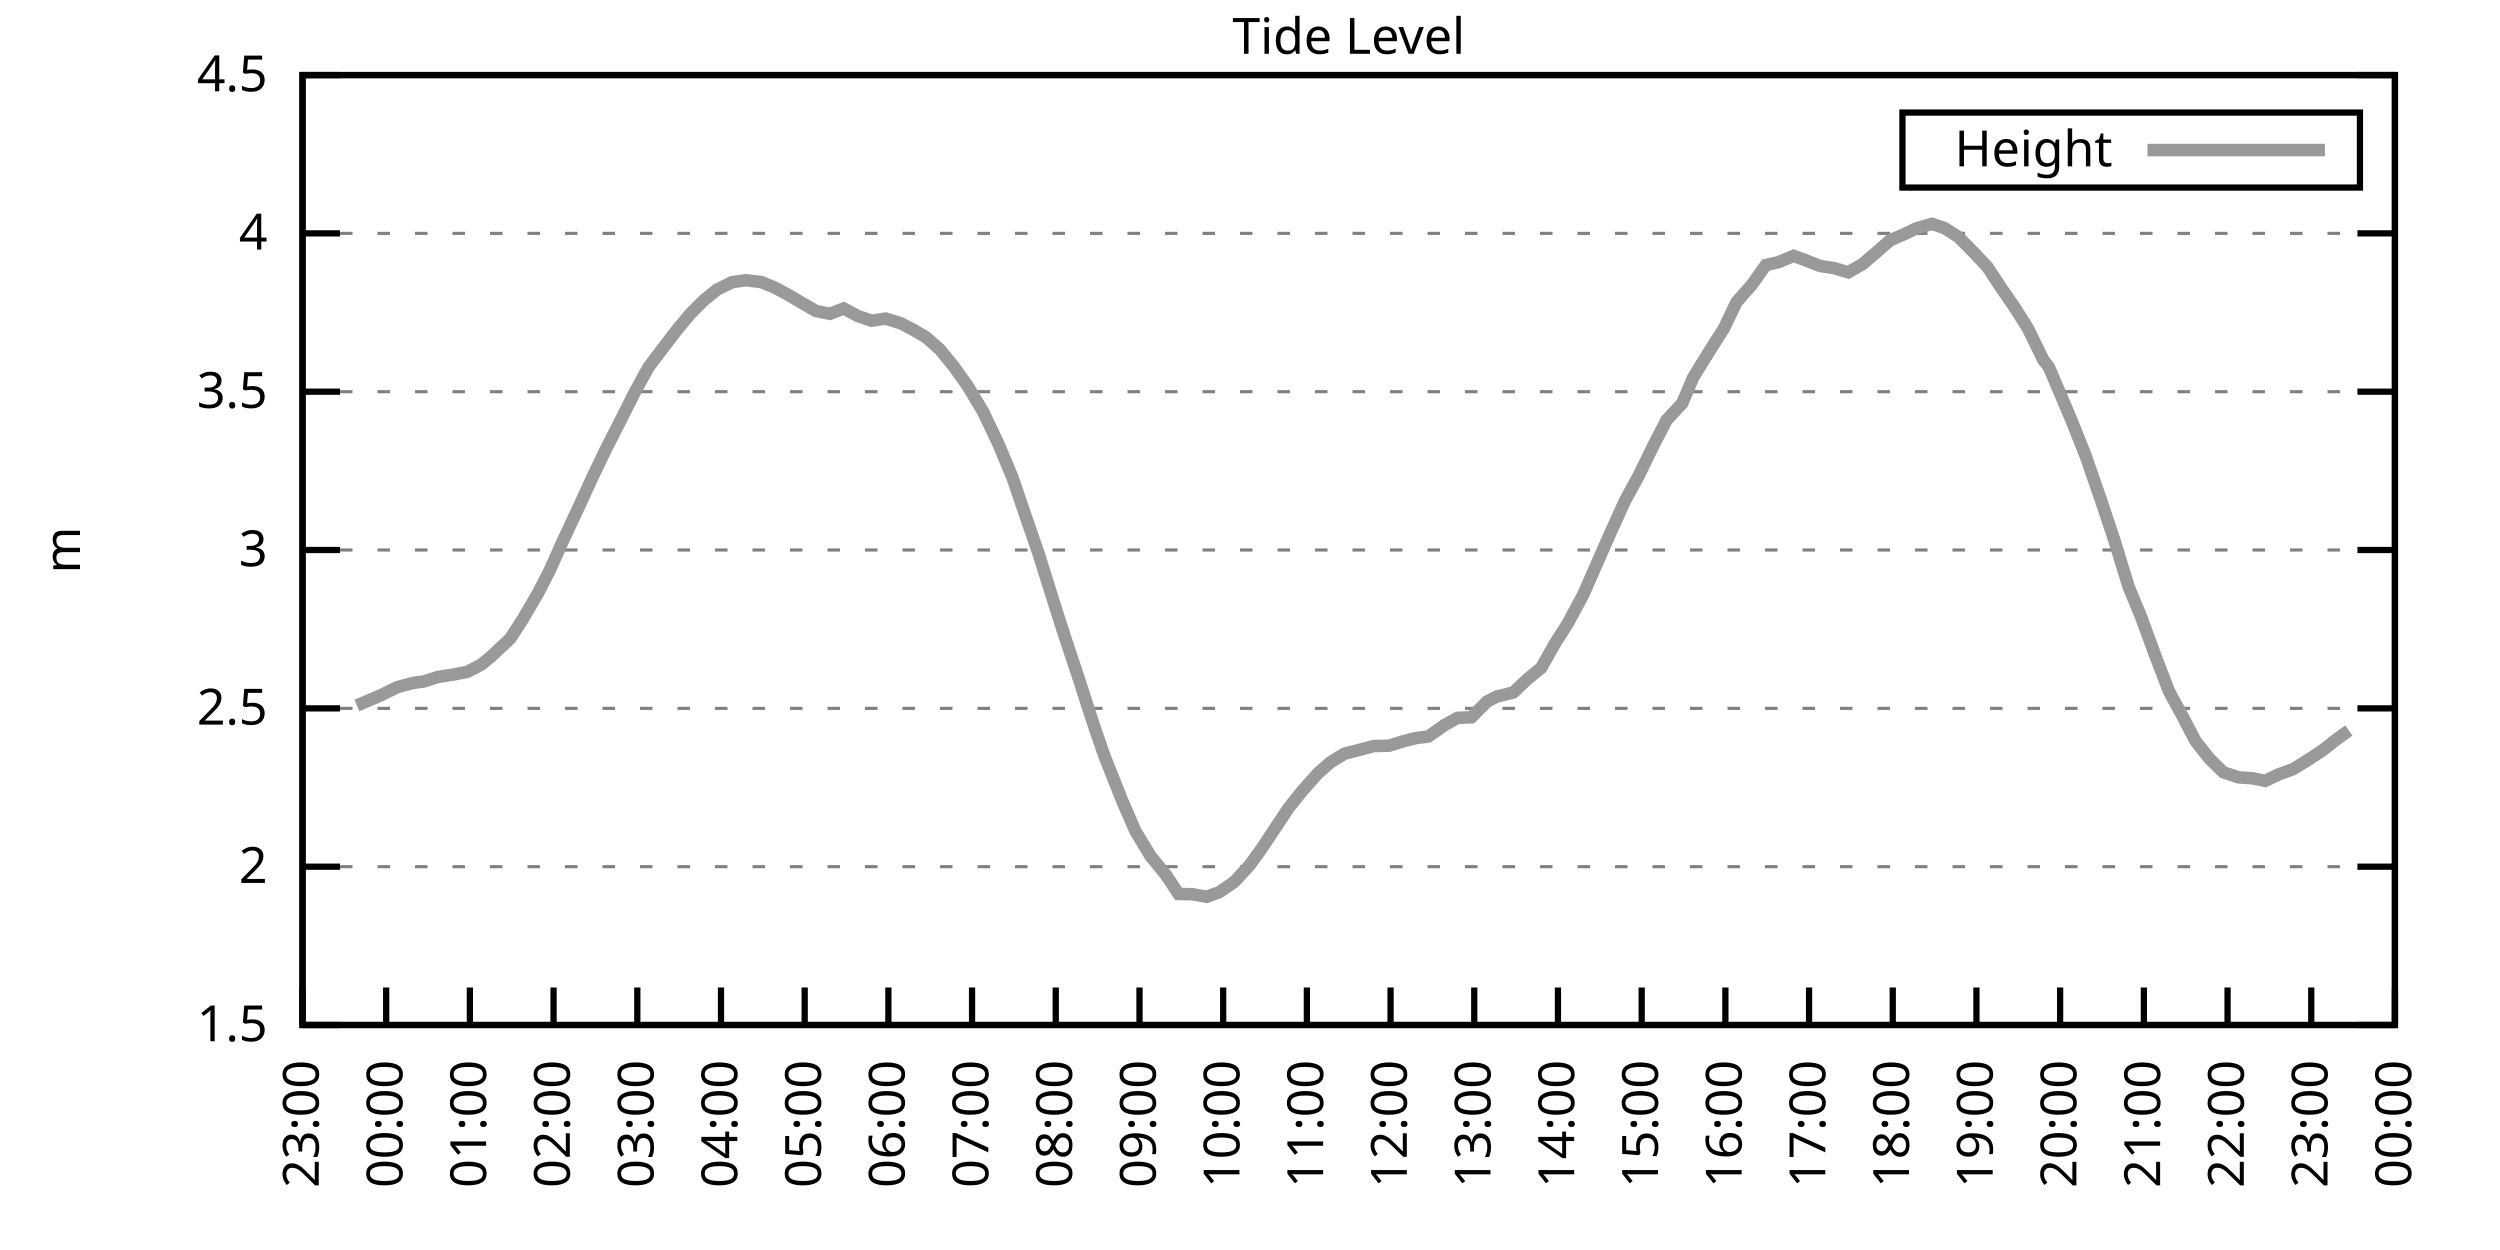
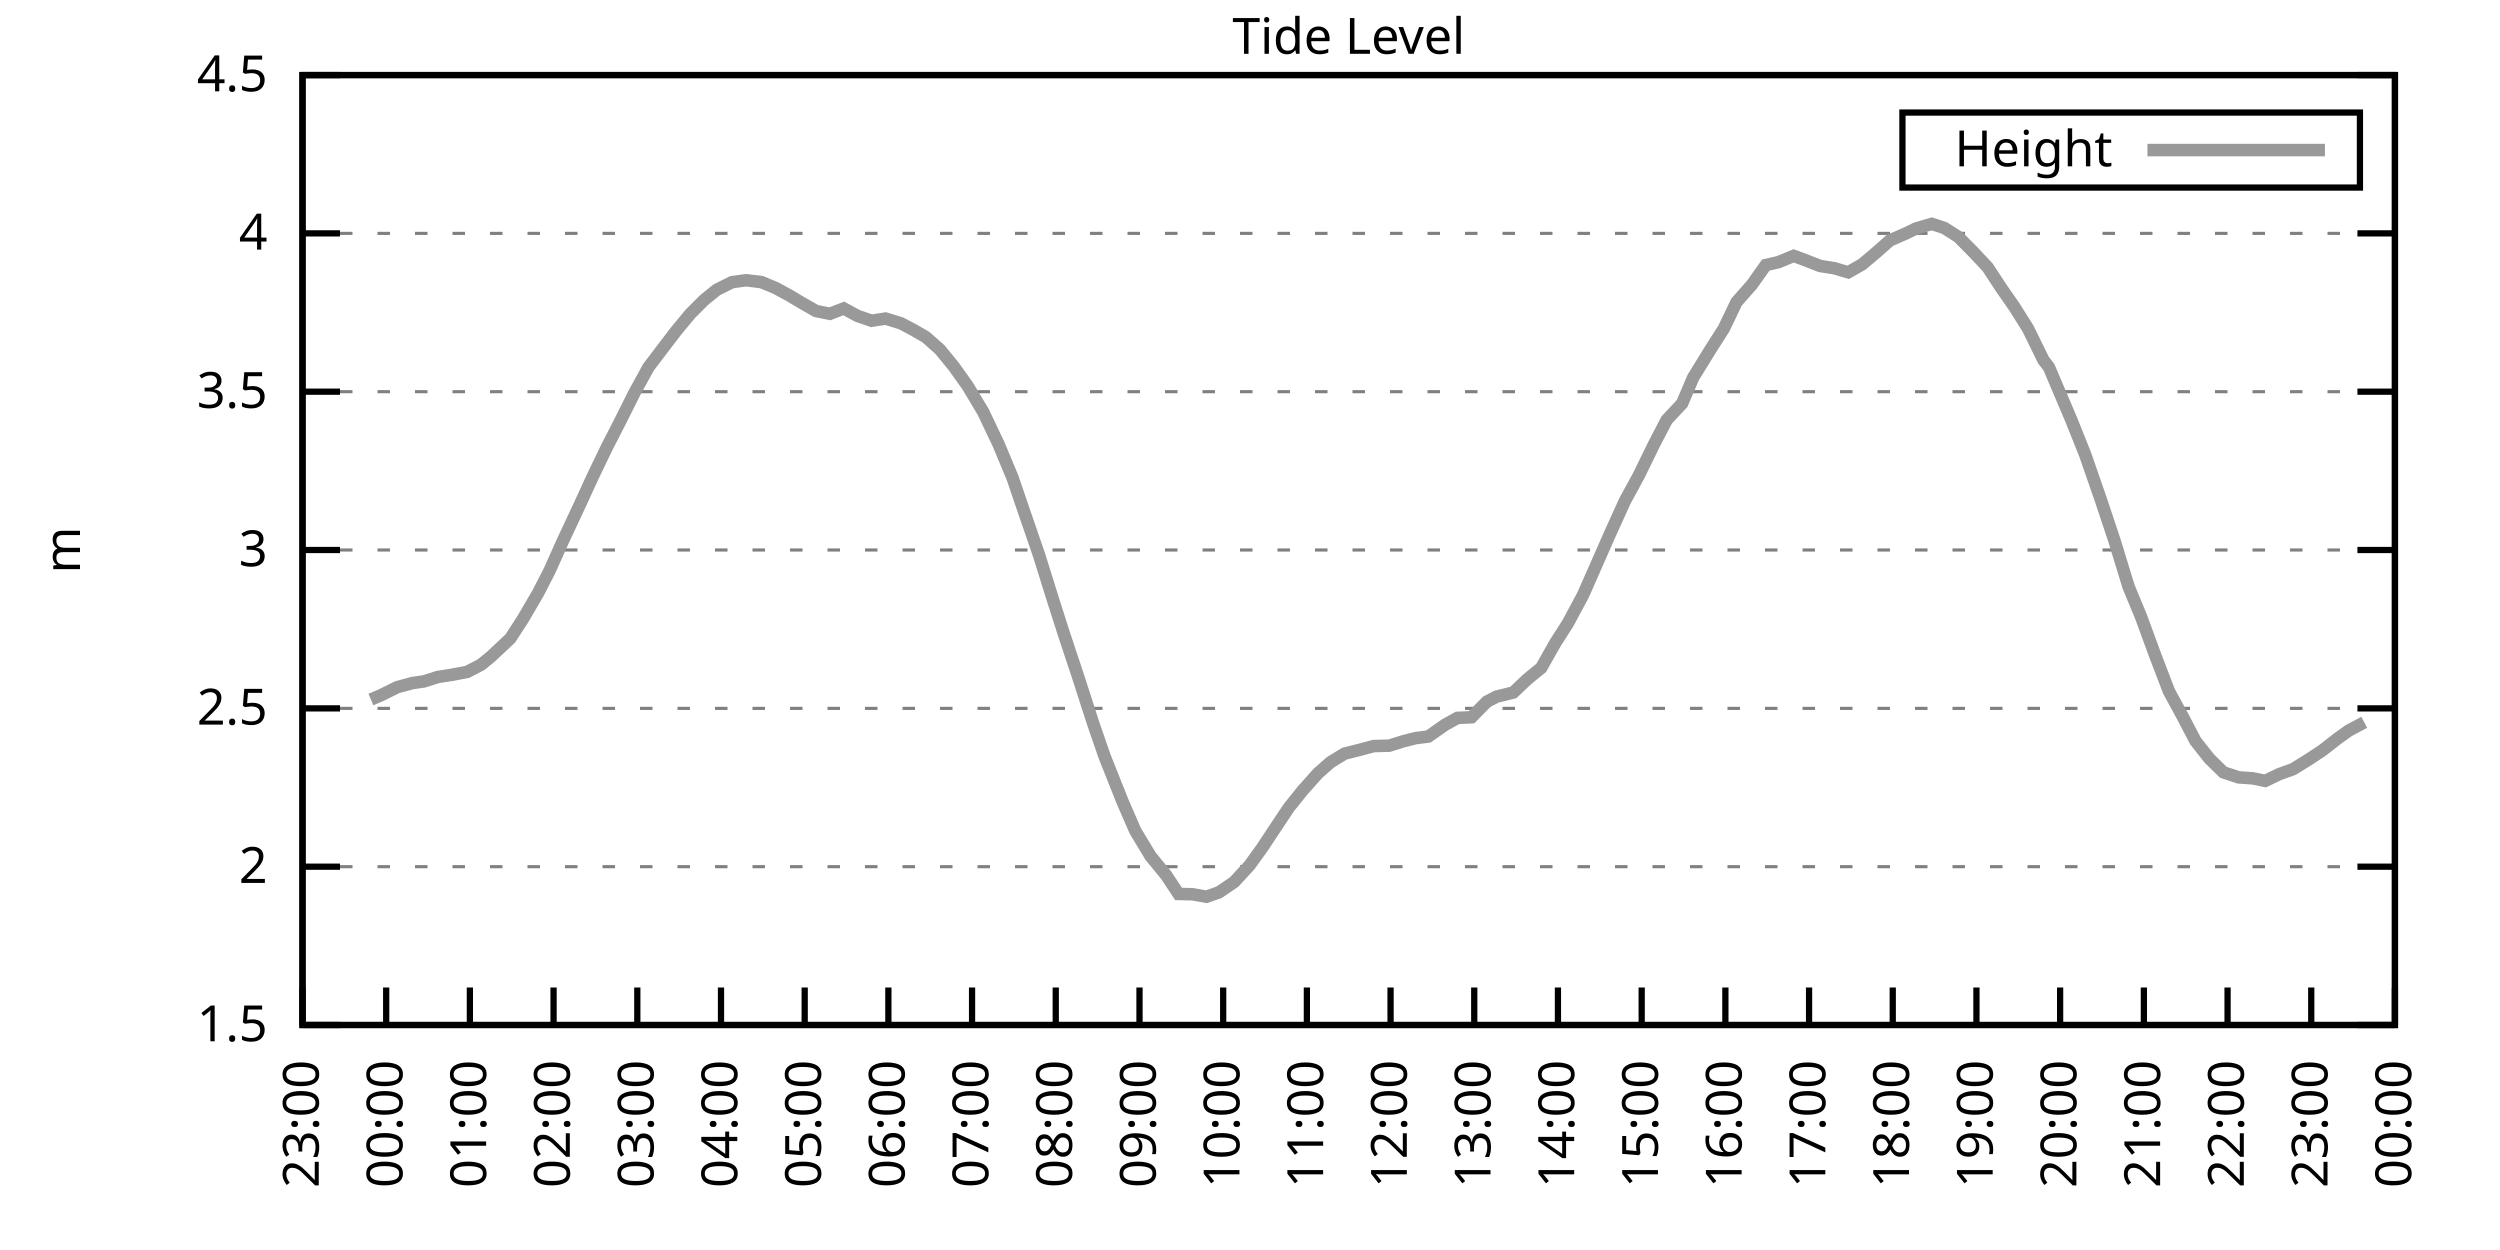
<svg xmlns="http://www.w3.org/2000/svg" xmlns:xlink="http://www.w3.org/1999/xlink" width="400" height="200" viewBox="0 0 400 200">
  <g id="gnuplot_canvas">
    <rect x="0" y="0" width="400" height="200" fill="none" />
    <defs>
      <circle id="gpDot" r="0.5" stroke-width="0.5" stroke="currentColor" />
      <path id="gpPt0" stroke-width="0.333" stroke="currentColor" d="M-1,0 h2 M0,-1 v2" />
      <path id="gpPt1" stroke-width="0.333" stroke="currentColor" d="M-1,-1 L1,1 M1,-1 L-1,1" />
      <path id="gpPt2" stroke-width="0.333" stroke="currentColor" d="M-1,0 L1,0 M0,-1 L0,1 M-1,-1 L1,1 M-1,1 L1,-1" />
      <rect id="gpPt3" stroke-width="0.333" stroke="currentColor" x="-1" y="-1" width="2" height="2" />
      <rect id="gpPt4" stroke-width="0.333" stroke="currentColor" fill="currentColor" x="-1" y="-1" width="2" height="2" />
      <circle id="gpPt5" stroke-width="0.333" stroke="currentColor" cx="0" cy="0" r="1" />
      <use xlink:href="#gpPt5" id="gpPt6" fill="currentColor" stroke="none" />
      <path id="gpPt7" stroke-width="0.333" stroke="currentColor" d="M0,-1.33 L-1.33,0.67 L1.33,0.67 z" />
      <use xlink:href="#gpPt7" id="gpPt8" fill="currentColor" stroke="none" />
      <use xlink:href="#gpPt7" id="gpPt9" stroke="currentColor" transform="rotate(180)" />
      <use xlink:href="#gpPt9" id="gpPt10" fill="currentColor" stroke="none" />
      <use xlink:href="#gpPt3" id="gpPt11" stroke="currentColor" transform="rotate(45)" />
      <use xlink:href="#gpPt11" id="gpPt12" fill="currentColor" stroke="none" />
      <path id="gpPt13" stroke-width="0.333" stroke="currentColor" d="M0,1.330 L1.265,0.411 L0.782,-1.067 L-0.782,-1.076 L-1.265,0.411 z" />
      <use xlink:href="#gpPt13" id="gpPt14" fill="currentColor" stroke="none" />
      <filter id="textbox" filterUnits="objectBoundingBox" x="0" y="0" height="1" width="1">
        <feFlood flood-color="white" flood-opacity="1" result="bgnd" />
        <feComposite in="SourceGraphic" in2="bgnd" operator="atop" />
      </filter>
      <filter id="greybox" filterUnits="objectBoundingBox" x="0" y="0" height="1" width="1">
        <feFlood flood-color="lightgrey" flood-opacity="1" result="grey" />
        <feComposite in="SourceGraphic" in2="grey" operator="atop" />
      </filter>
    </defs>
    <g fill="none" color="white" stroke="currentColor" stroke-width="1.00" stroke-linecap="butt" stroke-linejoin="miter">
</g>
    <g fill="none" color="black" stroke="currentColor" stroke-width="1.00" stroke-linecap="butt" stroke-linejoin="miter">
      <g stroke="none" shape-rendering="crispEdges">
        <polygon fill="rgb(255, 255, 255)" points="48.40,164.00 383.18,164.00 383.18,12.02 48.40,12.02 " />
      </g>
    </g>
    <g fill="none" color="black" stroke="currentColor" stroke-width="1.00" stroke-linecap="butt" stroke-linejoin="miter">
</g>
    <g fill="none" color="black" stroke="black" stroke-width="0.50" stroke-linecap="butt" stroke-linejoin="miter">
</g>
    <g fill="none" color="gray" stroke="currentColor" stroke-width="0.50" stroke-linecap="butt" stroke-linejoin="miter">
      <path stroke="gray" stroke-dasharray="2,4" class="gridline" d="M48.40,164.00 L383.19,164.00  " />
    </g>
    <g fill="none" color="gray" stroke="gray" stroke-width="1.00" stroke-linecap="butt" stroke-linejoin="miter">
</g>
    <g fill="none" color="black" stroke="currentColor" stroke-width="1.00" stroke-linecap="butt" stroke-linejoin="miter">
      <path stroke="black" d="M48.40,164.00 L54.40,164.00 M383.19,164.00 L377.19,164.00  " />
      <g transform="translate(42.80,166.60)" stroke="none" fill="black" font-family="Sans" font-size="8.00" text-anchor="end">
        <text>
          <tspan font-family="Sans"> 1.5</tspan>
        </text>
      </g>
    </g>
    <g fill="none" color="black" stroke="currentColor" stroke-width="1.00" stroke-linecap="butt" stroke-linejoin="miter">
</g>
    <g fill="none" color="black" stroke="black" stroke-width="0.50" stroke-linecap="butt" stroke-linejoin="miter">
</g>
    <g fill="none" color="gray" stroke="currentColor" stroke-width="0.50" stroke-linecap="butt" stroke-linejoin="miter">
      <path stroke="gray" stroke-dasharray="2,4" class="gridline" d="M48.40,138.67 L383.19,138.67  " />
    </g>
    <g fill="none" color="gray" stroke="gray" stroke-width="1.00" stroke-linecap="butt" stroke-linejoin="miter">
</g>
    <g fill="none" color="black" stroke="currentColor" stroke-width="1.00" stroke-linecap="butt" stroke-linejoin="miter">
      <path stroke="black" d="M48.40,138.67 L54.40,138.67 M383.19,138.67 L377.19,138.67  " />
      <g transform="translate(42.80,141.27)" stroke="none" fill="black" font-family="Sans" font-size="8.00" text-anchor="end">
        <text>
          <tspan font-family="Sans"> 2</tspan>
        </text>
      </g>
    </g>
    <g fill="none" color="black" stroke="currentColor" stroke-width="1.00" stroke-linecap="butt" stroke-linejoin="miter">
</g>
    <g fill="none" color="black" stroke="black" stroke-width="0.50" stroke-linecap="butt" stroke-linejoin="miter">
</g>
    <g fill="none" color="gray" stroke="currentColor" stroke-width="0.50" stroke-linecap="butt" stroke-linejoin="miter">
      <path stroke="gray" stroke-dasharray="2,4" class="gridline" d="M48.40,113.34 L383.19,113.34  " />
    </g>
    <g fill="none" color="gray" stroke="gray" stroke-width="1.00" stroke-linecap="butt" stroke-linejoin="miter">
</g>
    <g fill="none" color="black" stroke="currentColor" stroke-width="1.00" stroke-linecap="butt" stroke-linejoin="miter">
      <path stroke="black" d="M48.40,113.34 L54.40,113.34 M383.19,113.34 L377.19,113.34  " />
      <g transform="translate(42.80,115.94)" stroke="none" fill="black" font-family="Sans" font-size="8.00" text-anchor="end">
        <text>
          <tspan font-family="Sans"> 2.5</tspan>
        </text>
      </g>
    </g>
    <g fill="none" color="black" stroke="currentColor" stroke-width="1.00" stroke-linecap="butt" stroke-linejoin="miter">
</g>
    <g fill="none" color="black" stroke="black" stroke-width="0.50" stroke-linecap="butt" stroke-linejoin="miter">
</g>
    <g fill="none" color="gray" stroke="currentColor" stroke-width="0.50" stroke-linecap="butt" stroke-linejoin="miter">
      <path stroke="gray" stroke-dasharray="2,4" class="gridline" d="M48.40,88.00 L383.19,88.00  " />
    </g>
    <g fill="none" color="gray" stroke="gray" stroke-width="1.00" stroke-linecap="butt" stroke-linejoin="miter">
</g>
    <g fill="none" color="black" stroke="currentColor" stroke-width="1.00" stroke-linecap="butt" stroke-linejoin="miter">
      <path stroke="black" d="M48.40,88.00 L54.40,88.00 M383.19,88.00 L377.19,88.00  " />
      <g transform="translate(42.80,90.60)" stroke="none" fill="black" font-family="Sans" font-size="8.00" text-anchor="end">
        <text>
          <tspan font-family="Sans"> 3</tspan>
        </text>
      </g>
    </g>
    <g fill="none" color="black" stroke="currentColor" stroke-width="1.00" stroke-linecap="butt" stroke-linejoin="miter">
</g>
    <g fill="none" color="black" stroke="black" stroke-width="0.50" stroke-linecap="butt" stroke-linejoin="miter">
</g>
    <g fill="none" color="gray" stroke="currentColor" stroke-width="0.50" stroke-linecap="butt" stroke-linejoin="miter">
      <path stroke="gray" stroke-dasharray="2,4" class="gridline" d="M48.40,62.67 L383.19,62.67  " />
    </g>
    <g fill="none" color="gray" stroke="gray" stroke-width="1.00" stroke-linecap="butt" stroke-linejoin="miter">
</g>
    <g fill="none" color="black" stroke="currentColor" stroke-width="1.00" stroke-linecap="butt" stroke-linejoin="miter">
      <path stroke="black" d="M48.40,62.67 L54.40,62.67 M383.19,62.67 L377.19,62.67  " />
      <g transform="translate(42.80,65.27)" stroke="none" fill="black" font-family="Sans" font-size="8.00" text-anchor="end">
        <text>
          <tspan font-family="Sans"> 3.5</tspan>
        </text>
      </g>
    </g>
    <g fill="none" color="black" stroke="currentColor" stroke-width="1.00" stroke-linecap="butt" stroke-linejoin="miter">
</g>
    <g fill="none" color="black" stroke="black" stroke-width="0.50" stroke-linecap="butt" stroke-linejoin="miter">
</g>
    <g fill="none" color="gray" stroke="currentColor" stroke-width="0.50" stroke-linecap="butt" stroke-linejoin="miter">
      <path stroke="gray" stroke-dasharray="2,4" class="gridline" d="M48.40,37.34 L383.19,37.34  " />
    </g>
    <g fill="none" color="gray" stroke="gray" stroke-width="1.00" stroke-linecap="butt" stroke-linejoin="miter">
</g>
    <g fill="none" color="black" stroke="currentColor" stroke-width="1.00" stroke-linecap="butt" stroke-linejoin="miter">
      <path stroke="black" d="M48.40,37.34 L54.40,37.34 M383.19,37.34 L377.19,37.34  " />
      <g transform="translate(42.80,39.94)" stroke="none" fill="black" font-family="Sans" font-size="8.00" text-anchor="end">
        <text>
          <tspan font-family="Sans"> 4</tspan>
        </text>
      </g>
    </g>
    <g fill="none" color="black" stroke="currentColor" stroke-width="1.00" stroke-linecap="butt" stroke-linejoin="miter">
</g>
    <g fill="none" color="black" stroke="black" stroke-width="0.50" stroke-linecap="butt" stroke-linejoin="miter">
</g>
    <g fill="none" color="gray" stroke="currentColor" stroke-width="0.50" stroke-linecap="butt" stroke-linejoin="miter">
      <path stroke="gray" stroke-dasharray="2,4" class="gridline" d="M48.40,12.01 L383.19,12.01  " />
    </g>
    <g fill="none" color="gray" stroke="gray" stroke-width="1.00" stroke-linecap="butt" stroke-linejoin="miter">
</g>
    <g fill="none" color="black" stroke="currentColor" stroke-width="1.00" stroke-linecap="butt" stroke-linejoin="miter">
      <path stroke="black" d="M48.40,12.01 L54.40,12.01 M383.19,12.01 L377.19,12.01  " />
      <g transform="translate(42.80,14.61)" stroke="none" fill="black" font-family="Sans" font-size="8.00" text-anchor="end">
        <text>
          <tspan font-family="Sans"> 4.5</tspan>
        </text>
      </g>
    </g>
    <g fill="none" color="black" stroke="currentColor" stroke-width="1.00" stroke-linecap="butt" stroke-linejoin="miter">
      <path stroke="black" d="M48.40,164.00 L48.40,158.00  " />
      <g transform="translate(51.00,169.60) rotate(270.00)" stroke="none" fill="black" font-family="Sans" font-size="8.00" text-anchor="end">
        <text>
          <tspan font-family="Sans">23:00</tspan>
        </text>
      </g>
    </g>
    <g fill="none" color="black" stroke="currentColor" stroke-width="1.00" stroke-linecap="butt" stroke-linejoin="miter">
      <path stroke="black" d="M61.79,164.00 L61.79,158.00  " />
      <g transform="translate(64.39,169.60) rotate(270.00)" stroke="none" fill="black" font-family="Sans" font-size="8.00" text-anchor="end">
        <text>
          <tspan font-family="Sans">00:00</tspan>
        </text>
      </g>
    </g>
    <g fill="none" color="black" stroke="currentColor" stroke-width="1.00" stroke-linecap="butt" stroke-linejoin="miter">
      <path stroke="black" d="M75.18,164.00 L75.18,158.00  " />
      <g transform="translate(77.78,169.60) rotate(270.00)" stroke="none" fill="black" font-family="Sans" font-size="8.00" text-anchor="end">
        <text>
          <tspan font-family="Sans">01:00</tspan>
        </text>
      </g>
    </g>
    <g fill="none" color="black" stroke="currentColor" stroke-width="1.00" stroke-linecap="butt" stroke-linejoin="miter">
      <path stroke="black" d="M88.57,164.00 L88.57,158.00  " />
      <g transform="translate(91.17,169.60) rotate(270.00)" stroke="none" fill="black" font-family="Sans" font-size="8.00" text-anchor="end">
        <text>
          <tspan font-family="Sans">02:00</tspan>
        </text>
      </g>
    </g>
    <g fill="none" color="black" stroke="currentColor" stroke-width="1.00" stroke-linecap="butt" stroke-linejoin="miter">
      <path stroke="black" d="M101.97,164.00 L101.97,158.00  " />
      <g transform="translate(104.57,169.60) rotate(270.00)" stroke="none" fill="black" font-family="Sans" font-size="8.00" text-anchor="end">
        <text>
          <tspan font-family="Sans">03:00</tspan>
        </text>
      </g>
    </g>
    <g fill="none" color="black" stroke="currentColor" stroke-width="1.00" stroke-linecap="butt" stroke-linejoin="miter">
      <path stroke="black" d="M115.36,164.00 L115.36,158.00  " />
      <g transform="translate(117.96,169.60) rotate(270.00)" stroke="none" fill="black" font-family="Sans" font-size="8.00" text-anchor="end">
        <text>
          <tspan font-family="Sans">04:00</tspan>
        </text>
      </g>
    </g>
    <g fill="none" color="black" stroke="currentColor" stroke-width="1.00" stroke-linecap="butt" stroke-linejoin="miter">
      <path stroke="black" d="M128.75,164.00 L128.75,158.00  " />
      <g transform="translate(131.35,169.60) rotate(270.00)" stroke="none" fill="black" font-family="Sans" font-size="8.00" text-anchor="end">
        <text>
          <tspan font-family="Sans">05:00</tspan>
        </text>
      </g>
    </g>
    <g fill="none" color="black" stroke="currentColor" stroke-width="1.00" stroke-linecap="butt" stroke-linejoin="miter">
      <path stroke="black" d="M142.14,164.00 L142.14,158.00  " />
      <g transform="translate(144.74,169.60) rotate(270.00)" stroke="none" fill="black" font-family="Sans" font-size="8.00" text-anchor="end">
        <text>
          <tspan font-family="Sans">06:00</tspan>
        </text>
      </g>
    </g>
    <g fill="none" color="black" stroke="currentColor" stroke-width="1.00" stroke-linecap="butt" stroke-linejoin="miter">
      <path stroke="black" d="M155.53,164.00 L155.53,158.00  " />
      <g transform="translate(158.13,169.60) rotate(270.00)" stroke="none" fill="black" font-family="Sans" font-size="8.00" text-anchor="end">
        <text>
          <tspan font-family="Sans">07:00</tspan>
        </text>
      </g>
    </g>
    <g fill="none" color="black" stroke="currentColor" stroke-width="1.00" stroke-linecap="butt" stroke-linejoin="miter">
      <path stroke="black" d="M168.92,164.00 L168.92,158.00  " />
      <g transform="translate(171.52,169.60) rotate(270.00)" stroke="none" fill="black" font-family="Sans" font-size="8.00" text-anchor="end">
        <text>
          <tspan font-family="Sans">08:00</tspan>
        </text>
      </g>
    </g>
    <g fill="none" color="black" stroke="currentColor" stroke-width="1.00" stroke-linecap="butt" stroke-linejoin="miter">
      <path stroke="black" d="M182.32,164.00 L182.32,158.00  " />
      <g transform="translate(184.92,169.60) rotate(270.00)" stroke="none" fill="black" font-family="Sans" font-size="8.00" text-anchor="end">
        <text>
          <tspan font-family="Sans">09:00</tspan>
        </text>
      </g>
    </g>
    <g fill="none" color="black" stroke="currentColor" stroke-width="1.00" stroke-linecap="butt" stroke-linejoin="miter">
      <path stroke="black" d="M195.71,164.00 L195.71,158.00  " />
      <g transform="translate(198.31,169.60) rotate(270.00)" stroke="none" fill="black" font-family="Sans" font-size="8.00" text-anchor="end">
        <text>
          <tspan font-family="Sans">10:00</tspan>
        </text>
      </g>
    </g>
    <g fill="none" color="black" stroke="currentColor" stroke-width="1.00" stroke-linecap="butt" stroke-linejoin="miter">
      <path stroke="black" d="M209.10,164.00 L209.10,158.00  " />
      <g transform="translate(211.70,169.60) rotate(270.00)" stroke="none" fill="black" font-family="Sans" font-size="8.00" text-anchor="end">
        <text>
          <tspan font-family="Sans">11:00</tspan>
        </text>
      </g>
    </g>
    <g fill="none" color="black" stroke="currentColor" stroke-width="1.00" stroke-linecap="butt" stroke-linejoin="miter">
      <path stroke="black" d="M222.49,164.00 L222.49,158.00  " />
      <g transform="translate(225.09,169.60) rotate(270.00)" stroke="none" fill="black" font-family="Sans" font-size="8.00" text-anchor="end">
        <text>
          <tspan font-family="Sans">12:00</tspan>
        </text>
      </g>
    </g>
    <g fill="none" color="black" stroke="currentColor" stroke-width="1.00" stroke-linecap="butt" stroke-linejoin="miter">
      <path stroke="black" d="M235.88,164.00 L235.88,158.00  " />
      <g transform="translate(238.48,169.60) rotate(270.00)" stroke="none" fill="black" font-family="Sans" font-size="8.00" text-anchor="end">
        <text>
          <tspan font-family="Sans">13:00</tspan>
        </text>
      </g>
    </g>
    <g fill="none" color="black" stroke="currentColor" stroke-width="1.00" stroke-linecap="butt" stroke-linejoin="miter">
      <path stroke="black" d="M249.27,164.00 L249.27,158.00  " />
      <g transform="translate(251.87,169.60) rotate(270.00)" stroke="none" fill="black" font-family="Sans" font-size="8.00" text-anchor="end">
        <text>
          <tspan font-family="Sans">14:00</tspan>
        </text>
      </g>
    </g>
    <g fill="none" color="black" stroke="currentColor" stroke-width="1.00" stroke-linecap="butt" stroke-linejoin="miter">
      <path stroke="black" d="M262.67,164.00 L262.67,158.00  " />
      <g transform="translate(265.27,169.60) rotate(270.00)" stroke="none" fill="black" font-family="Sans" font-size="8.00" text-anchor="end">
        <text>
          <tspan font-family="Sans">15:00</tspan>
        </text>
      </g>
    </g>
    <g fill="none" color="black" stroke="currentColor" stroke-width="1.00" stroke-linecap="butt" stroke-linejoin="miter">
      <path stroke="black" d="M276.06,164.00 L276.06,158.00  " />
      <g transform="translate(278.66,169.60) rotate(270.00)" stroke="none" fill="black" font-family="Sans" font-size="8.00" text-anchor="end">
        <text>
          <tspan font-family="Sans">16:00</tspan>
        </text>
      </g>
    </g>
    <g fill="none" color="black" stroke="currentColor" stroke-width="1.00" stroke-linecap="butt" stroke-linejoin="miter">
      <path stroke="black" d="M289.45,164.00 L289.45,158.00  " />
      <g transform="translate(292.05,169.60) rotate(270.00)" stroke="none" fill="black" font-family="Sans" font-size="8.00" text-anchor="end">
        <text>
          <tspan font-family="Sans">17:00</tspan>
        </text>
      </g>
    </g>
    <g fill="none" color="black" stroke="currentColor" stroke-width="1.00" stroke-linecap="butt" stroke-linejoin="miter">
      <path stroke="black" d="M302.84,164.00 L302.84,158.00  " />
      <g transform="translate(305.44,169.60) rotate(270.00)" stroke="none" fill="black" font-family="Sans" font-size="8.00" text-anchor="end">
        <text>
          <tspan font-family="Sans">18:00</tspan>
        </text>
      </g>
    </g>
    <g fill="none" color="black" stroke="currentColor" stroke-width="1.00" stroke-linecap="butt" stroke-linejoin="miter">
      <path stroke="black" d="M316.23,164.00 L316.23,158.00  " />
      <g transform="translate(318.83,169.60) rotate(270.00)" stroke="none" fill="black" font-family="Sans" font-size="8.00" text-anchor="end">
        <text>
          <tspan font-family="Sans">19:00</tspan>
        </text>
      </g>
    </g>
    <g fill="none" color="black" stroke="currentColor" stroke-width="1.00" stroke-linecap="butt" stroke-linejoin="miter">
      <path stroke="black" d="M329.62,164.00 L329.62,158.00  " />
      <g transform="translate(332.22,169.60) rotate(270.00)" stroke="none" fill="black" font-family="Sans" font-size="8.00" text-anchor="end">
        <text>
          <tspan font-family="Sans">20:00</tspan>
        </text>
      </g>
    </g>
    <g fill="none" color="black" stroke="currentColor" stroke-width="1.00" stroke-linecap="butt" stroke-linejoin="miter">
      <path stroke="black" d="M343.02,164.00 L343.02,158.00  " />
      <g transform="translate(345.62,169.60) rotate(270.00)" stroke="none" fill="black" font-family="Sans" font-size="8.00" text-anchor="end">
        <text>
          <tspan font-family="Sans">21:00</tspan>
        </text>
      </g>
    </g>
    <g fill="none" color="black" stroke="currentColor" stroke-width="1.00" stroke-linecap="butt" stroke-linejoin="miter">
      <path stroke="black" d="M356.41,164.00 L356.41,158.00  " />
      <g transform="translate(359.01,169.60) rotate(270.00)" stroke="none" fill="black" font-family="Sans" font-size="8.00" text-anchor="end">
        <text>
          <tspan font-family="Sans">22:00</tspan>
        </text>
      </g>
    </g>
    <g fill="none" color="black" stroke="currentColor" stroke-width="1.00" stroke-linecap="butt" stroke-linejoin="miter">
      <path stroke="black" d="M369.80,164.00 L369.80,158.00  " />
      <g transform="translate(372.40,169.60) rotate(270.00)" stroke="none" fill="black" font-family="Sans" font-size="8.00" text-anchor="end">
        <text>
          <tspan font-family="Sans">23:00</tspan>
        </text>
      </g>
    </g>
    <g fill="none" color="black" stroke="currentColor" stroke-width="1.00" stroke-linecap="butt" stroke-linejoin="miter">
      <path stroke="black" d="M383.19,164.00 L383.19,158.00  " />
      <g transform="translate(385.79,169.60) rotate(270.00)" stroke="none" fill="black" font-family="Sans" font-size="8.00" text-anchor="end">
        <text>
          <tspan font-family="Sans">00:00</tspan>
        </text>
      </g>
    </g>
    <g fill="none" color="black" stroke="currentColor" stroke-width="1.00" stroke-linecap="butt" stroke-linejoin="miter">
</g>
    <g fill="none" color="black" stroke="currentColor" stroke-width="1.00" stroke-linecap="butt" stroke-linejoin="miter">
      <path stroke="black" d="M48.40,12.01 L48.40,164.00 L383.19,164.00 L383.19,12.01 L48.40,12.01 Z  " />
    </g>
    <g fill="none" color="black" stroke="currentColor" stroke-width="1.00" stroke-linecap="butt" stroke-linejoin="miter">
</g>
    <g fill="none" color="black" stroke="currentColor" stroke-width="1.00" stroke-linecap="butt" stroke-linejoin="miter">
      <path stroke="black" d="M304.39,30.01 L304.39,18.01 L377.59,18.01 L377.59,30.01 L304.39,30.01 Z  " />
    </g>
    <g id="Tide_level_plot_1">
      <g fill="none" color="white" stroke="black" stroke-width="2.00" stroke-linecap="butt" stroke-linejoin="miter">
</g>
      <g fill="none" color="black" stroke="currentColor" stroke-width="2.00" stroke-linecap="butt" stroke-linejoin="miter">
        <g transform="translate(337.99,26.61)" stroke="none" fill="black" font-family="Sans" font-size="8.00" text-anchor="end">
          <text>
            <tspan font-family="Sans">Height</tspan>
          </text>
        </g>
      </g>
      <g fill="none" color="black" stroke="currentColor" stroke-width="2.00" stroke-linecap="butt" stroke-linejoin="miter">
-         <path stroke="rgb(153, 153, 153)" d="M343.59,24.01 L371.99,24.01 M57.10,112.88 L59.34,111.92 L60.90,111.26 L63.58,109.94 L66.03,109.28 L67.82,109.03   L70.05,108.32 L72.28,107.97 L74.74,107.51 L76.97,106.35 L78.53,105.08 L81.66,102.14 L83.66,99.05 L86.12,94.84   L87.91,91.35 L90.14,86.38 L92.82,80.66 L94.82,76.30 L97.06,71.64 L99.06,67.74 L101.52,62.83 L103.75,58.77   L105.98,55.83 L108.22,52.90 L110.45,50.21 L112.68,47.98 L114.69,46.36 L117.14,45.14 L119.38,44.84 L121.83,45.14   L124.06,46.06 L126.29,47.27 L128.08,48.34 L130.54,49.75 L132.77,50.21 L135.00,49.35 L137.23,50.56 L139.46,51.32   L141.69,50.97 L144.15,51.73 L146.16,52.79 L148.17,53.96 L150.40,55.94 L152.63,58.67 L154.86,61.81 L157.32,65.92   L159.77,71.08 L162.01,76.45 L163.79,81.67 L166.25,88.82 L168.48,95.96 L170.26,101.53 L172.50,108.27 L174.95,115.87   L176.74,121.04 L179.64,128.33 L181.65,132.94 L184.10,137.00 L186.56,139.99 L188.57,143.03 L190.80,143.08 L193.03,143.48   L195.04,142.77 L197.49,141.10 L199.95,138.42 L201.96,135.63 L203.97,132.59 L206.20,129.24 L208.43,126.46 L210.88,123.72   L212.89,121.95 L215.13,120.58 L217.36,120.02 L219.81,119.37 L222.27,119.31 L224.50,118.61 L226.51,118.10 L228.52,117.85   L231.20,115.97 L233.20,114.86 L235.44,114.76 L237.89,112.27 L239.45,111.46 L242.13,110.80 L244.36,108.68 L246.60,106.85   L248.83,102.90 L250.84,99.76 L253.29,95.20 L255.30,90.64 L257.53,85.57 L259.99,80.15 L262.22,76.05 L264.67,71.03   L266.68,67.18 L269.14,64.55 L270.92,60.39 L273.60,56.04 L275.83,52.54 L277.84,48.34 L280.30,45.55 L282.53,42.41   L284.54,41.95 L286.99,40.94 L288.78,41.60 L291.23,42.56 L293.47,42.91 L295.70,43.57 L297.93,42.31 L300.16,40.43   L302.39,38.46 L304.85,37.39 L306.63,36.53 L309.09,35.82 L311.10,36.48 L313.33,37.90 L315.79,40.38 L318.02,42.76   L320.25,46.16 L322.26,49.04 L324.49,52.59 L326.95,57.61 L327.84,58.77 L331.41,67.18 L333.64,72.76 L336.10,79.85   L338.33,86.54 L340.56,93.83 L342.57,98.69 L344.80,104.77 L347.03,110.60 L349.26,114.70 L351.27,118.55 L353.51,121.39   L355.74,123.57 L358.19,124.38 L360.42,124.53 L362.43,124.94 L364.66,123.87 L366.90,123.06 L369.35,121.54 L371.58,120.07   L374.04,118.15 L375.82,116.88  " />
+         <path stroke="rgb(153, 153, 153)" d="M343.59,24.01 L371.99,24.01 M59.34,111.92 L60.90,111.26 L63.58,109.94 L66.03,109.28 L67.82,109.03 L70.05,108.32   L72.28,107.97 L74.74,107.51 L76.97,106.35 L78.53,105.08 L81.66,102.14 L83.66,99.05 L86.12,94.84 L87.91,91.35   L90.14,86.38 L92.82,80.66 L94.82,76.30 L97.06,71.64 L99.06,67.74 L101.52,62.83 L103.75,58.77 L105.98,55.83   L108.22,52.90 L110.45,50.21 L112.68,47.98 L114.69,46.36 L117.14,45.14 L119.38,44.84 L121.83,45.14 L124.06,46.06   L126.29,47.27 L128.08,48.34 L130.54,49.75 L132.77,50.21 L135.00,49.35 L137.23,50.56 L139.46,51.32 L141.69,50.97   L144.15,51.73 L146.16,52.79 L148.17,53.96 L150.40,55.94 L152.63,58.67 L154.86,61.81 L157.32,65.92 L159.77,71.08   L162.01,76.45 L163.79,81.67 L166.25,88.82 L168.48,95.96 L170.26,101.53 L172.50,108.27 L174.95,115.87 L176.74,121.04   L179.64,128.33 L181.65,132.94 L184.10,137.00 L186.56,139.99 L188.57,143.03 L190.80,143.08 L193.03,143.48 L195.04,142.77   L197.49,141.10 L199.95,138.42 L201.96,135.63 L203.97,132.59 L206.20,129.24 L208.43,126.46 L210.88,123.72 L212.89,121.95   L215.13,120.58 L217.36,120.02 L219.81,119.37 L222.27,119.31 L224.50,118.61 L226.51,118.10 L228.52,117.85 L231.20,115.97   L233.20,114.86 L235.44,114.76 L237.89,112.27 L239.45,111.46 L242.13,110.80 L244.36,108.68 L246.60,106.85 L248.83,102.90   L250.84,99.76 L253.29,95.20 L255.30,90.64 L257.53,85.57 L259.99,80.15 L262.22,76.05 L264.67,71.03 L266.68,67.18   L269.14,64.55 L270.92,60.39 L273.60,56.04 L275.83,52.54 L277.84,48.34 L280.30,45.55 L282.53,42.41 L284.54,41.95   L286.99,40.94 L288.78,41.60 L291.23,42.56 L293.47,42.91 L295.70,43.57 L297.93,42.31 L300.16,40.43 L302.39,38.46   L304.85,37.39 L306.63,36.53 L309.09,35.82 L311.10,36.48 L313.33,37.90 L315.79,40.38 L318.02,42.76 L320.25,46.16   L322.26,49.04 L324.49,52.59 L326.95,57.61 L327.84,58.77 L331.41,67.18 L333.64,72.76 L336.10,79.85 L338.33,86.54   L340.56,93.83 L342.57,98.69 L344.80,104.77 L347.03,110.60 L349.26,114.70 L351.27,118.55 L353.51,121.39 L355.74,123.57   L358.19,124.38 L360.42,124.53 L362.43,124.94 L364.66,123.87 L366.90,123.06 L369.35,121.54 L371.58,120.07 L374.04,118.15   L375.82,116.88 L378.28,115.57  " />
      </g>
    </g>
    <g fill="none" color="black" stroke="currentColor" stroke-width="2.00" stroke-linecap="butt" stroke-linejoin="miter">
</g>
    <g fill="none" color="black" stroke="black" stroke-width="1.00" stroke-linecap="butt" stroke-linejoin="miter">
</g>
    <g fill="none" color="black" stroke="currentColor" stroke-width="1.00" stroke-linecap="butt" stroke-linejoin="miter">
      <path stroke="black" d="M48.40,12.01 L48.40,164.00 L383.19,164.00 L383.19,12.01 L48.40,12.01 Z  " />
      <g transform="translate(12.80,88.01) rotate(270.00)" stroke="none" fill="black" font-family="Sans" font-size="8.00" text-anchor="middle">
        <text>
          <tspan font-family="Sans">m</tspan>
        </text>
      </g>
    </g>
    <g fill="none" color="black" stroke="currentColor" stroke-width="1.00" stroke-linecap="butt" stroke-linejoin="miter">
</g>
    <g fill="none" color="black" stroke="currentColor" stroke-width="1.00" stroke-linecap="butt" stroke-linejoin="miter">
      <g transform="translate(215.79,8.61)" stroke="none" fill="black" font-family="Sans" font-size="8.00" text-anchor="middle">
        <text>
          <tspan font-family="Sans">Tide Level</tspan>
        </text>
      </g>
    </g>
    <g fill="none" color="black" stroke="currentColor" stroke-width="1.00" stroke-linecap="butt" stroke-linejoin="miter">
</g>
  </g>
</svg>
